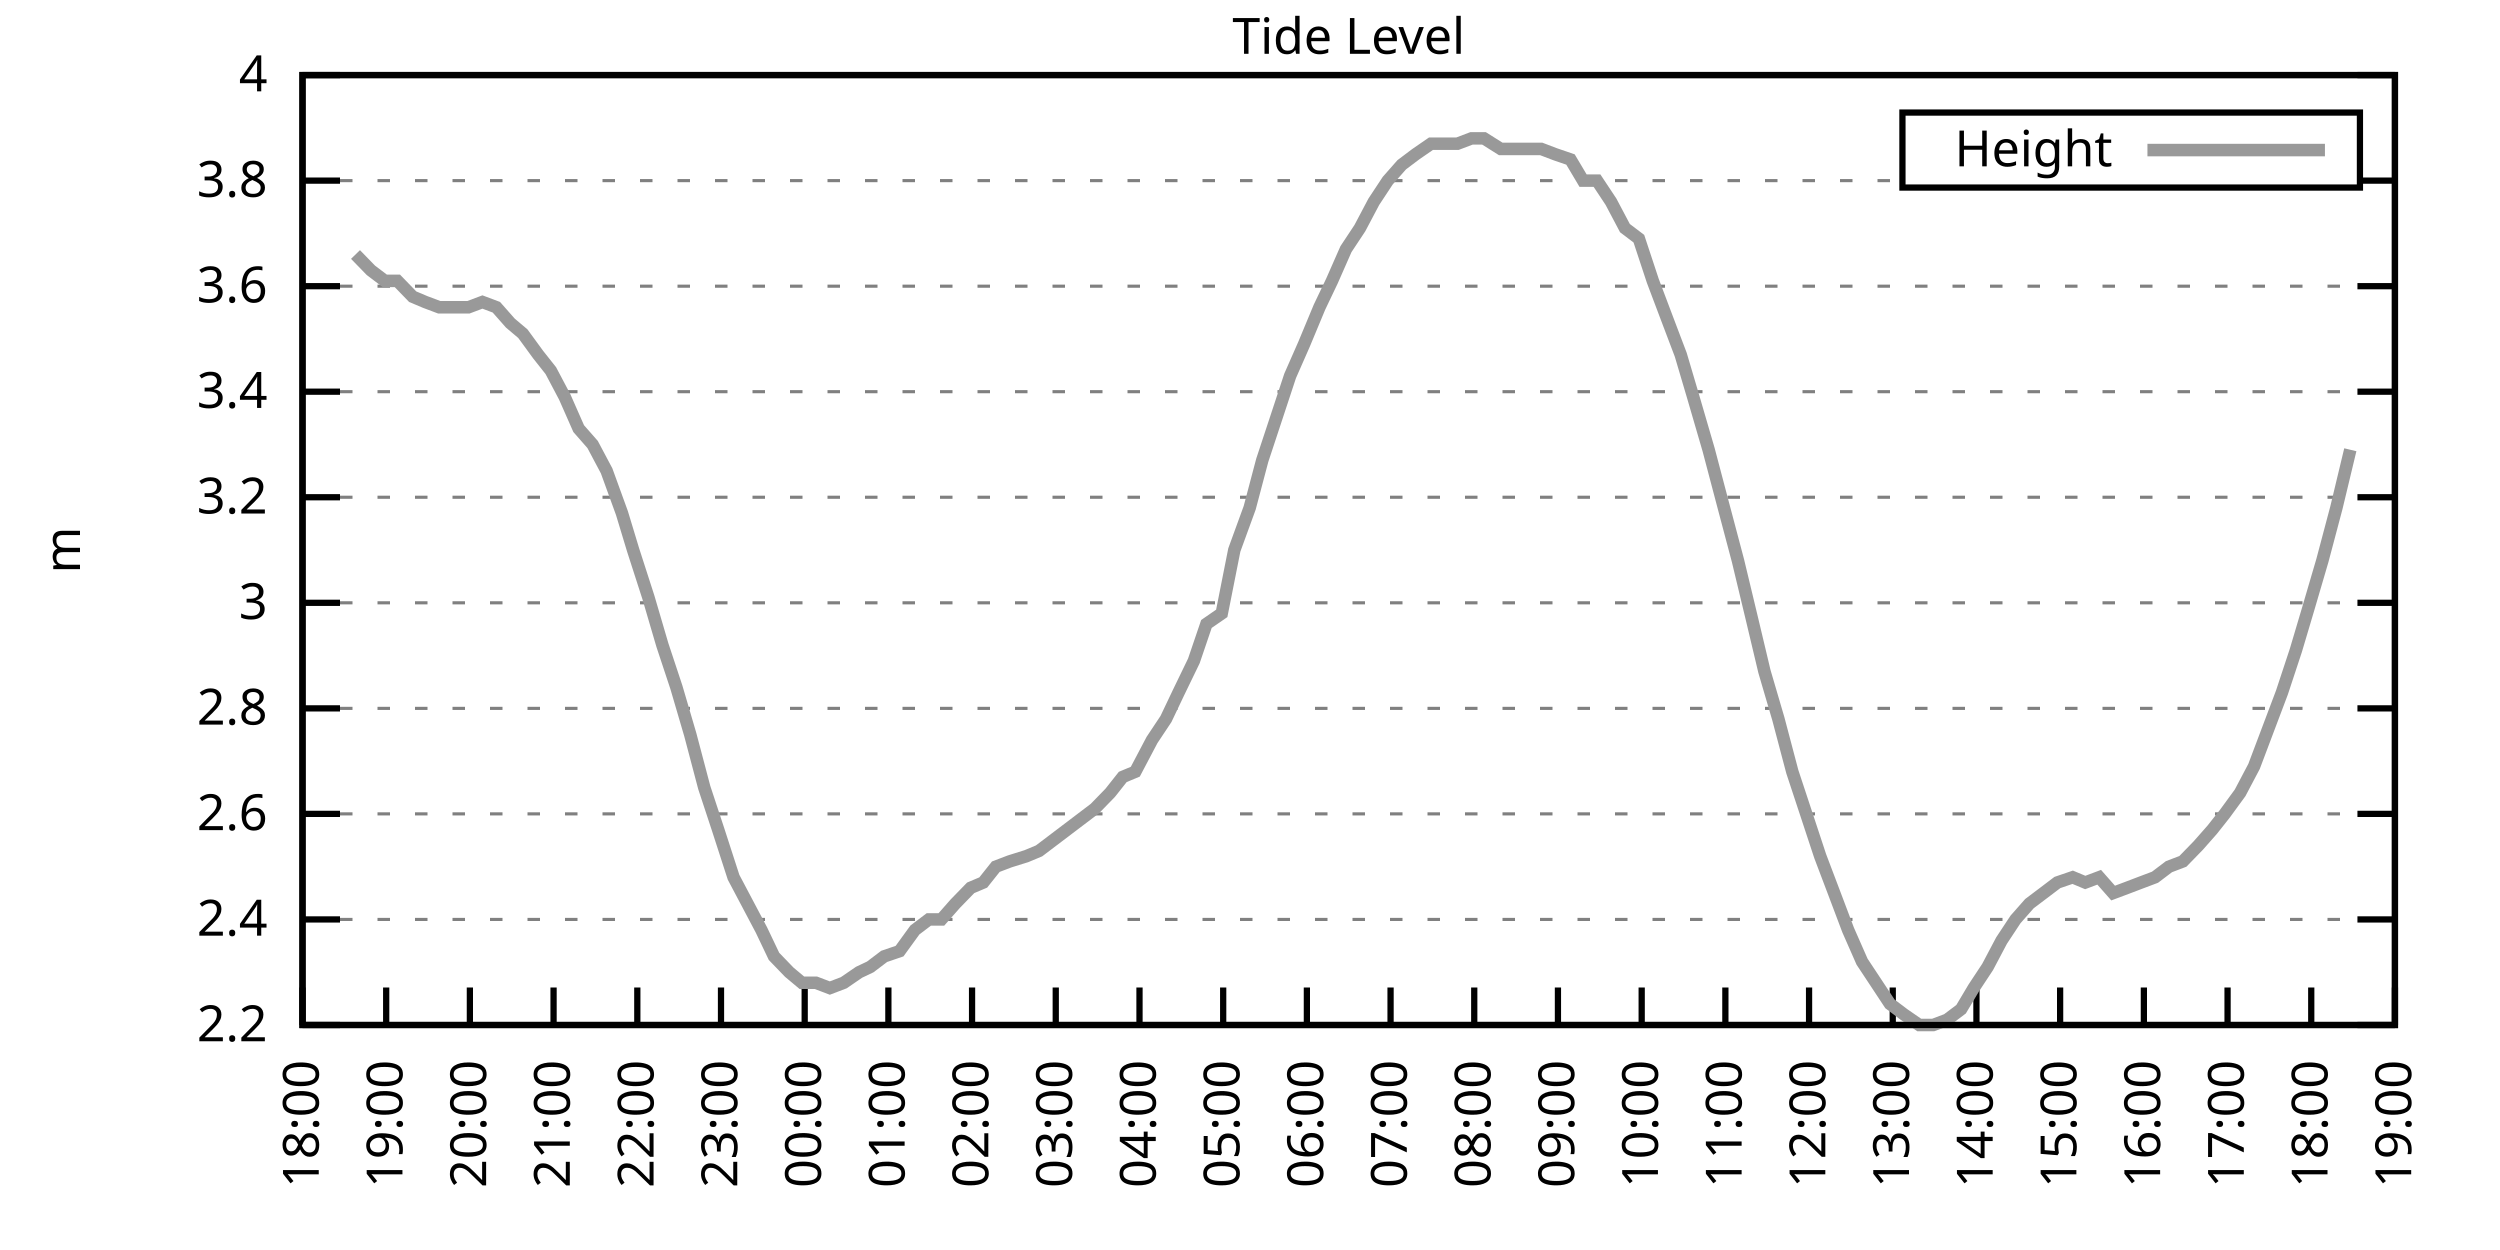
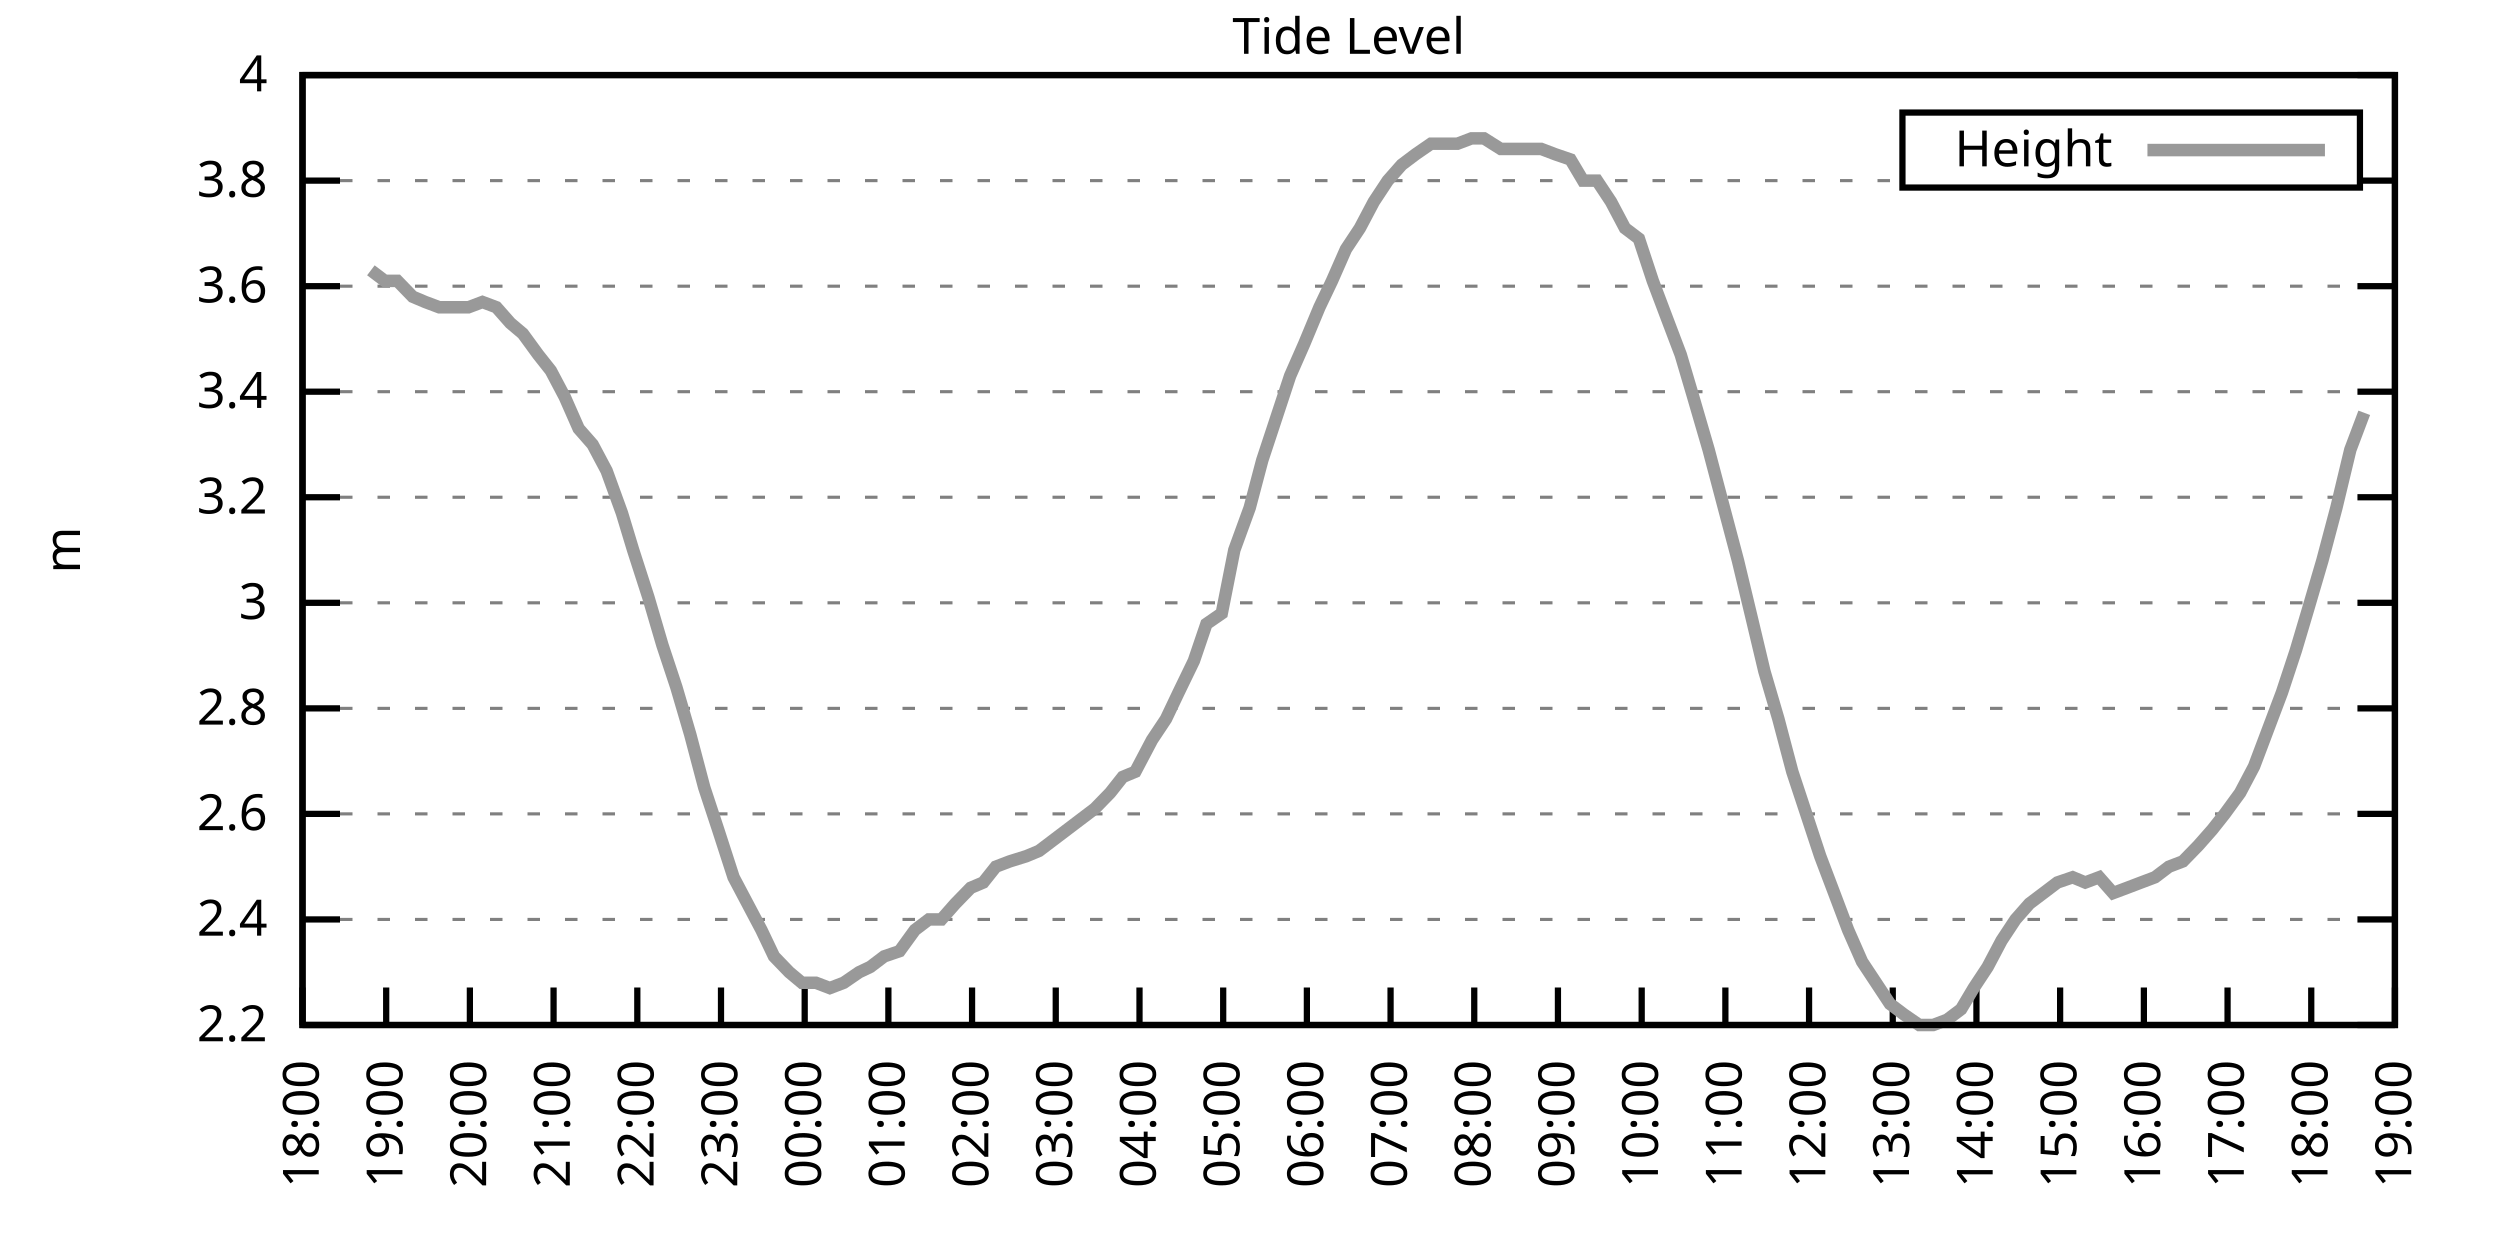
<svg xmlns="http://www.w3.org/2000/svg" xmlns:xlink="http://www.w3.org/1999/xlink" width="400" height="200" viewBox="0 0 400 200">
  <g id="gnuplot_canvas">
    <rect x="0" y="0" width="400" height="200" fill="none" />
    <defs>
      <circle id="gpDot" r="0.5" stroke-width="0.5" stroke="currentColor" />
      <path id="gpPt0" stroke-width="0.333" stroke="currentColor" d="M-1,0 h2 M0,-1 v2" />
      <path id="gpPt1" stroke-width="0.333" stroke="currentColor" d="M-1,-1 L1,1 M1,-1 L-1,1" />
      <path id="gpPt2" stroke-width="0.333" stroke="currentColor" d="M-1,0 L1,0 M0,-1 L0,1 M-1,-1 L1,1 M-1,1 L1,-1" />
      <rect id="gpPt3" stroke-width="0.333" stroke="currentColor" x="-1" y="-1" width="2" height="2" />
      <rect id="gpPt4" stroke-width="0.333" stroke="currentColor" fill="currentColor" x="-1" y="-1" width="2" height="2" />
      <circle id="gpPt5" stroke-width="0.333" stroke="currentColor" cx="0" cy="0" r="1" />
      <use xlink:href="#gpPt5" id="gpPt6" fill="currentColor" stroke="none" />
      <path id="gpPt7" stroke-width="0.333" stroke="currentColor" d="M0,-1.33 L-1.33,0.67 L1.33,0.67 z" />
      <use xlink:href="#gpPt7" id="gpPt8" fill="currentColor" stroke="none" />
      <use xlink:href="#gpPt7" id="gpPt9" stroke="currentColor" transform="rotate(180)" />
      <use xlink:href="#gpPt9" id="gpPt10" fill="currentColor" stroke="none" />
      <use xlink:href="#gpPt3" id="gpPt11" stroke="currentColor" transform="rotate(45)" />
      <use xlink:href="#gpPt11" id="gpPt12" fill="currentColor" stroke="none" />
      <path id="gpPt13" stroke-width="0.333" stroke="currentColor" d="M0,1.330 L1.265,0.411 L0.782,-1.067 L-0.782,-1.076 L-1.265,0.411 z" />
      <use xlink:href="#gpPt13" id="gpPt14" fill="currentColor" stroke="none" />
      <filter id="textbox" filterUnits="objectBoundingBox" x="0" y="0" height="1" width="1">
        <feFlood flood-color="white" flood-opacity="1" result="bgnd" />
        <feComposite in="SourceGraphic" in2="bgnd" operator="atop" />
      </filter>
      <filter id="greybox" filterUnits="objectBoundingBox" x="0" y="0" height="1" width="1">
        <feFlood flood-color="lightgrey" flood-opacity="1" result="grey" />
        <feComposite in="SourceGraphic" in2="grey" operator="atop" />
      </filter>
    </defs>
    <g fill="none" color="white" stroke="currentColor" stroke-width="1.00" stroke-linecap="butt" stroke-linejoin="miter">
</g>
    <g fill="none" color="black" stroke="currentColor" stroke-width="1.00" stroke-linecap="butt" stroke-linejoin="miter">
      <g stroke="none" shape-rendering="crispEdges">
        <polygon fill="rgb(255, 255, 255)" points="48.40,164.00 383.18,164.00 383.18,12.02 48.40,12.02 " />
      </g>
    </g>
    <g fill="none" color="black" stroke="currentColor" stroke-width="1.00" stroke-linecap="butt" stroke-linejoin="miter">
</g>
    <g fill="none" color="black" stroke="black" stroke-width="0.50" stroke-linecap="butt" stroke-linejoin="miter">
</g>
    <g fill="none" color="gray" stroke="currentColor" stroke-width="0.50" stroke-linecap="butt" stroke-linejoin="miter">
      <path stroke="gray" stroke-dasharray="2,4" class="gridline" d="M48.40,164.00 L383.19,164.00  " />
    </g>
    <g fill="none" color="gray" stroke="gray" stroke-width="1.00" stroke-linecap="butt" stroke-linejoin="miter">
</g>
    <g fill="none" color="black" stroke="currentColor" stroke-width="1.00" stroke-linecap="butt" stroke-linejoin="miter">
      <path stroke="black" d="M48.40,164.00 L54.40,164.00 M383.19,164.00 L377.19,164.00  " />
      <g transform="translate(42.80,166.60)" stroke="none" fill="black" font-family="Sans" font-size="8.00" text-anchor="end">
        <text>
          <tspan font-family="Sans"> 2.2</tspan>
        </text>
      </g>
    </g>
    <g fill="none" color="black" stroke="currentColor" stroke-width="1.00" stroke-linecap="butt" stroke-linejoin="miter">
</g>
    <g fill="none" color="black" stroke="black" stroke-width="0.50" stroke-linecap="butt" stroke-linejoin="miter">
</g>
    <g fill="none" color="gray" stroke="currentColor" stroke-width="0.50" stroke-linecap="butt" stroke-linejoin="miter">
      <path stroke="gray" stroke-dasharray="2,4" class="gridline" d="M48.40,147.11 L383.19,147.11  " />
    </g>
    <g fill="none" color="gray" stroke="gray" stroke-width="1.00" stroke-linecap="butt" stroke-linejoin="miter">
</g>
    <g fill="none" color="black" stroke="currentColor" stroke-width="1.00" stroke-linecap="butt" stroke-linejoin="miter">
      <path stroke="black" d="M48.40,147.11 L54.40,147.11 M383.19,147.11 L377.19,147.11  " />
      <g transform="translate(42.80,149.71)" stroke="none" fill="black" font-family="Sans" font-size="8.00" text-anchor="end">
        <text>
          <tspan font-family="Sans"> 2.4</tspan>
        </text>
      </g>
    </g>
    <g fill="none" color="black" stroke="currentColor" stroke-width="1.00" stroke-linecap="butt" stroke-linejoin="miter">
</g>
    <g fill="none" color="black" stroke="black" stroke-width="0.50" stroke-linecap="butt" stroke-linejoin="miter">
</g>
    <g fill="none" color="gray" stroke="currentColor" stroke-width="0.50" stroke-linecap="butt" stroke-linejoin="miter">
      <path stroke="gray" stroke-dasharray="2,4" class="gridline" d="M48.40,130.22 L383.19,130.22  " />
    </g>
    <g fill="none" color="gray" stroke="gray" stroke-width="1.00" stroke-linecap="butt" stroke-linejoin="miter">
</g>
    <g fill="none" color="black" stroke="currentColor" stroke-width="1.00" stroke-linecap="butt" stroke-linejoin="miter">
      <path stroke="black" d="M48.40,130.22 L54.40,130.22 M383.19,130.22 L377.19,130.22  " />
      <g transform="translate(42.80,132.82)" stroke="none" fill="black" font-family="Sans" font-size="8.00" text-anchor="end">
        <text>
          <tspan font-family="Sans"> 2.6</tspan>
        </text>
      </g>
    </g>
    <g fill="none" color="black" stroke="currentColor" stroke-width="1.00" stroke-linecap="butt" stroke-linejoin="miter">
</g>
    <g fill="none" color="black" stroke="black" stroke-width="0.50" stroke-linecap="butt" stroke-linejoin="miter">
</g>
    <g fill="none" color="gray" stroke="currentColor" stroke-width="0.50" stroke-linecap="butt" stroke-linejoin="miter">
      <path stroke="gray" stroke-dasharray="2,4" class="gridline" d="M48.40,113.34 L383.19,113.34  " />
    </g>
    <g fill="none" color="gray" stroke="gray" stroke-width="1.00" stroke-linecap="butt" stroke-linejoin="miter">
</g>
    <g fill="none" color="black" stroke="currentColor" stroke-width="1.00" stroke-linecap="butt" stroke-linejoin="miter">
      <path stroke="black" d="M48.40,113.34 L54.40,113.34 M383.19,113.34 L377.19,113.34  " />
      <g transform="translate(42.80,115.94)" stroke="none" fill="black" font-family="Sans" font-size="8.00" text-anchor="end">
        <text>
          <tspan font-family="Sans"> 2.8</tspan>
        </text>
      </g>
    </g>
    <g fill="none" color="black" stroke="currentColor" stroke-width="1.00" stroke-linecap="butt" stroke-linejoin="miter">
</g>
    <g fill="none" color="black" stroke="black" stroke-width="0.50" stroke-linecap="butt" stroke-linejoin="miter">
</g>
    <g fill="none" color="gray" stroke="currentColor" stroke-width="0.50" stroke-linecap="butt" stroke-linejoin="miter">
      <path stroke="gray" stroke-dasharray="2,4" class="gridline" d="M48.40,96.45 L383.19,96.45  " />
    </g>
    <g fill="none" color="gray" stroke="gray" stroke-width="1.00" stroke-linecap="butt" stroke-linejoin="miter">
</g>
    <g fill="none" color="black" stroke="currentColor" stroke-width="1.00" stroke-linecap="butt" stroke-linejoin="miter">
      <path stroke="black" d="M48.40,96.45 L54.40,96.45 M383.19,96.45 L377.19,96.45  " />
      <g transform="translate(42.80,99.05)" stroke="none" fill="black" font-family="Sans" font-size="8.00" text-anchor="end">
        <text>
          <tspan font-family="Sans"> 3</tspan>
        </text>
      </g>
    </g>
    <g fill="none" color="black" stroke="currentColor" stroke-width="1.00" stroke-linecap="butt" stroke-linejoin="miter">
</g>
    <g fill="none" color="black" stroke="black" stroke-width="0.50" stroke-linecap="butt" stroke-linejoin="miter">
</g>
    <g fill="none" color="gray" stroke="currentColor" stroke-width="0.50" stroke-linecap="butt" stroke-linejoin="miter">
      <path stroke="gray" stroke-dasharray="2,4" class="gridline" d="M48.40,79.56 L383.19,79.56  " />
    </g>
    <g fill="none" color="gray" stroke="gray" stroke-width="1.00" stroke-linecap="butt" stroke-linejoin="miter">
</g>
    <g fill="none" color="black" stroke="currentColor" stroke-width="1.00" stroke-linecap="butt" stroke-linejoin="miter">
      <path stroke="black" d="M48.40,79.56 L54.40,79.56 M383.19,79.56 L377.19,79.56  " />
      <g transform="translate(42.80,82.16)" stroke="none" fill="black" font-family="Sans" font-size="8.00" text-anchor="end">
        <text>
          <tspan font-family="Sans"> 3.2</tspan>
        </text>
      </g>
    </g>
    <g fill="none" color="black" stroke="currentColor" stroke-width="1.00" stroke-linecap="butt" stroke-linejoin="miter">
</g>
    <g fill="none" color="black" stroke="black" stroke-width="0.50" stroke-linecap="butt" stroke-linejoin="miter">
</g>
    <g fill="none" color="gray" stroke="currentColor" stroke-width="0.50" stroke-linecap="butt" stroke-linejoin="miter">
      <path stroke="gray" stroke-dasharray="2,4" class="gridline" d="M48.40,62.67 L383.19,62.67  " />
    </g>
    <g fill="none" color="gray" stroke="gray" stroke-width="1.00" stroke-linecap="butt" stroke-linejoin="miter">
</g>
    <g fill="none" color="black" stroke="currentColor" stroke-width="1.00" stroke-linecap="butt" stroke-linejoin="miter">
      <path stroke="black" d="M48.40,62.67 L54.40,62.67 M383.19,62.67 L377.19,62.67  " />
      <g transform="translate(42.80,65.27)" stroke="none" fill="black" font-family="Sans" font-size="8.00" text-anchor="end">
        <text>
          <tspan font-family="Sans"> 3.4</tspan>
        </text>
      </g>
    </g>
    <g fill="none" color="black" stroke="currentColor" stroke-width="1.00" stroke-linecap="butt" stroke-linejoin="miter">
</g>
    <g fill="none" color="black" stroke="black" stroke-width="0.50" stroke-linecap="butt" stroke-linejoin="miter">
</g>
    <g fill="none" color="gray" stroke="currentColor" stroke-width="0.50" stroke-linecap="butt" stroke-linejoin="miter">
      <path stroke="gray" stroke-dasharray="2,4" class="gridline" d="M48.40,45.79 L383.19,45.79  " />
    </g>
    <g fill="none" color="gray" stroke="gray" stroke-width="1.00" stroke-linecap="butt" stroke-linejoin="miter">
</g>
    <g fill="none" color="black" stroke="currentColor" stroke-width="1.00" stroke-linecap="butt" stroke-linejoin="miter">
      <path stroke="black" d="M48.40,45.79 L54.40,45.79 M383.19,45.79 L377.19,45.79  " />
      <g transform="translate(42.80,48.39)" stroke="none" fill="black" font-family="Sans" font-size="8.00" text-anchor="end">
        <text>
          <tspan font-family="Sans"> 3.6</tspan>
        </text>
      </g>
    </g>
    <g fill="none" color="black" stroke="currentColor" stroke-width="1.00" stroke-linecap="butt" stroke-linejoin="miter">
</g>
    <g fill="none" color="black" stroke="black" stroke-width="0.50" stroke-linecap="butt" stroke-linejoin="miter">
</g>
    <g fill="none" color="gray" stroke="currentColor" stroke-width="0.50" stroke-linecap="butt" stroke-linejoin="miter">
      <path stroke="gray" stroke-dasharray="2,4" class="gridline" d="M48.40,28.90 L304.39,28.90 M377.59,28.90 L383.19,28.90  " />
    </g>
    <g fill="none" color="gray" stroke="gray" stroke-width="1.00" stroke-linecap="butt" stroke-linejoin="miter">
</g>
    <g fill="none" color="black" stroke="currentColor" stroke-width="1.00" stroke-linecap="butt" stroke-linejoin="miter">
      <path stroke="black" d="M48.40,28.90 L54.40,28.90 M383.19,28.90 L377.19,28.90  " />
      <g transform="translate(42.80,31.50)" stroke="none" fill="black" font-family="Sans" font-size="8.00" text-anchor="end">
        <text>
          <tspan font-family="Sans"> 3.8</tspan>
        </text>
      </g>
    </g>
    <g fill="none" color="black" stroke="currentColor" stroke-width="1.00" stroke-linecap="butt" stroke-linejoin="miter">
</g>
    <g fill="none" color="black" stroke="black" stroke-width="0.50" stroke-linecap="butt" stroke-linejoin="miter">
</g>
    <g fill="none" color="gray" stroke="currentColor" stroke-width="0.50" stroke-linecap="butt" stroke-linejoin="miter">
      <path stroke="gray" stroke-dasharray="2,4" class="gridline" d="M48.40,12.01 L383.19,12.01  " />
    </g>
    <g fill="none" color="gray" stroke="gray" stroke-width="1.00" stroke-linecap="butt" stroke-linejoin="miter">
</g>
    <g fill="none" color="black" stroke="currentColor" stroke-width="1.00" stroke-linecap="butt" stroke-linejoin="miter">
      <path stroke="black" d="M48.40,12.01 L54.40,12.01 M383.19,12.01 L377.19,12.01  " />
      <g transform="translate(42.80,14.61)" stroke="none" fill="black" font-family="Sans" font-size="8.00" text-anchor="end">
        <text>
          <tspan font-family="Sans"> 4</tspan>
        </text>
      </g>
    </g>
    <g fill="none" color="black" stroke="currentColor" stroke-width="1.00" stroke-linecap="butt" stroke-linejoin="miter">
      <path stroke="black" d="M48.40,164.00 L48.40,158.00  " />
      <g transform="translate(51.00,169.60) rotate(270.00)" stroke="none" fill="black" font-family="Sans" font-size="8.00" text-anchor="end">
        <text>
          <tspan font-family="Sans">18:00</tspan>
        </text>
      </g>
    </g>
    <g fill="none" color="black" stroke="currentColor" stroke-width="1.00" stroke-linecap="butt" stroke-linejoin="miter">
      <path stroke="black" d="M61.79,164.00 L61.79,158.00  " />
      <g transform="translate(64.39,169.60) rotate(270.00)" stroke="none" fill="black" font-family="Sans" font-size="8.00" text-anchor="end">
        <text>
          <tspan font-family="Sans">19:00</tspan>
        </text>
      </g>
    </g>
    <g fill="none" color="black" stroke="currentColor" stroke-width="1.00" stroke-linecap="butt" stroke-linejoin="miter">
      <path stroke="black" d="M75.18,164.00 L75.18,158.00  " />
      <g transform="translate(77.78,169.60) rotate(270.00)" stroke="none" fill="black" font-family="Sans" font-size="8.00" text-anchor="end">
        <text>
          <tspan font-family="Sans">20:00</tspan>
        </text>
      </g>
    </g>
    <g fill="none" color="black" stroke="currentColor" stroke-width="1.00" stroke-linecap="butt" stroke-linejoin="miter">
      <path stroke="black" d="M88.57,164.00 L88.57,158.00  " />
      <g transform="translate(91.17,169.60) rotate(270.00)" stroke="none" fill="black" font-family="Sans" font-size="8.00" text-anchor="end">
        <text>
          <tspan font-family="Sans">21:00</tspan>
        </text>
      </g>
    </g>
    <g fill="none" color="black" stroke="currentColor" stroke-width="1.00" stroke-linecap="butt" stroke-linejoin="miter">
      <path stroke="black" d="M101.97,164.00 L101.97,158.00  " />
      <g transform="translate(104.57,169.60) rotate(270.00)" stroke="none" fill="black" font-family="Sans" font-size="8.00" text-anchor="end">
        <text>
          <tspan font-family="Sans">22:00</tspan>
        </text>
      </g>
    </g>
    <g fill="none" color="black" stroke="currentColor" stroke-width="1.00" stroke-linecap="butt" stroke-linejoin="miter">
      <path stroke="black" d="M115.36,164.00 L115.36,158.00  " />
      <g transform="translate(117.96,169.60) rotate(270.00)" stroke="none" fill="black" font-family="Sans" font-size="8.00" text-anchor="end">
        <text>
          <tspan font-family="Sans">23:00</tspan>
        </text>
      </g>
    </g>
    <g fill="none" color="black" stroke="currentColor" stroke-width="1.00" stroke-linecap="butt" stroke-linejoin="miter">
      <path stroke="black" d="M128.75,164.00 L128.75,158.00  " />
      <g transform="translate(131.35,169.60) rotate(270.00)" stroke="none" fill="black" font-family="Sans" font-size="8.00" text-anchor="end">
        <text>
          <tspan font-family="Sans">00:00</tspan>
        </text>
      </g>
    </g>
    <g fill="none" color="black" stroke="currentColor" stroke-width="1.00" stroke-linecap="butt" stroke-linejoin="miter">
      <path stroke="black" d="M142.14,164.00 L142.14,158.00  " />
      <g transform="translate(144.74,169.60) rotate(270.00)" stroke="none" fill="black" font-family="Sans" font-size="8.00" text-anchor="end">
        <text>
          <tspan font-family="Sans">01:00</tspan>
        </text>
      </g>
    </g>
    <g fill="none" color="black" stroke="currentColor" stroke-width="1.00" stroke-linecap="butt" stroke-linejoin="miter">
      <path stroke="black" d="M155.53,164.00 L155.53,158.00  " />
      <g transform="translate(158.13,169.60) rotate(270.00)" stroke="none" fill="black" font-family="Sans" font-size="8.00" text-anchor="end">
        <text>
          <tspan font-family="Sans">02:00</tspan>
        </text>
      </g>
    </g>
    <g fill="none" color="black" stroke="currentColor" stroke-width="1.00" stroke-linecap="butt" stroke-linejoin="miter">
      <path stroke="black" d="M168.92,164.00 L168.92,158.00  " />
      <g transform="translate(171.52,169.60) rotate(270.00)" stroke="none" fill="black" font-family="Sans" font-size="8.00" text-anchor="end">
        <text>
          <tspan font-family="Sans">03:00</tspan>
        </text>
      </g>
    </g>
    <g fill="none" color="black" stroke="currentColor" stroke-width="1.00" stroke-linecap="butt" stroke-linejoin="miter">
      <path stroke="black" d="M182.32,164.00 L182.32,158.00  " />
      <g transform="translate(184.92,169.60) rotate(270.00)" stroke="none" fill="black" font-family="Sans" font-size="8.00" text-anchor="end">
        <text>
          <tspan font-family="Sans">04:00</tspan>
        </text>
      </g>
    </g>
    <g fill="none" color="black" stroke="currentColor" stroke-width="1.00" stroke-linecap="butt" stroke-linejoin="miter">
      <path stroke="black" d="M195.71,164.00 L195.71,158.00  " />
      <g transform="translate(198.31,169.60) rotate(270.00)" stroke="none" fill="black" font-family="Sans" font-size="8.00" text-anchor="end">
        <text>
          <tspan font-family="Sans">05:00</tspan>
        </text>
      </g>
    </g>
    <g fill="none" color="black" stroke="currentColor" stroke-width="1.00" stroke-linecap="butt" stroke-linejoin="miter">
      <path stroke="black" d="M209.10,164.00 L209.10,158.00  " />
      <g transform="translate(211.70,169.60) rotate(270.00)" stroke="none" fill="black" font-family="Sans" font-size="8.00" text-anchor="end">
        <text>
          <tspan font-family="Sans">06:00</tspan>
        </text>
      </g>
    </g>
    <g fill="none" color="black" stroke="currentColor" stroke-width="1.00" stroke-linecap="butt" stroke-linejoin="miter">
      <path stroke="black" d="M222.49,164.00 L222.49,158.00  " />
      <g transform="translate(225.09,169.60) rotate(270.00)" stroke="none" fill="black" font-family="Sans" font-size="8.00" text-anchor="end">
        <text>
          <tspan font-family="Sans">07:00</tspan>
        </text>
      </g>
    </g>
    <g fill="none" color="black" stroke="currentColor" stroke-width="1.00" stroke-linecap="butt" stroke-linejoin="miter">
      <path stroke="black" d="M235.88,164.00 L235.88,158.00  " />
      <g transform="translate(238.48,169.60) rotate(270.00)" stroke="none" fill="black" font-family="Sans" font-size="8.00" text-anchor="end">
        <text>
          <tspan font-family="Sans">08:00</tspan>
        </text>
      </g>
    </g>
    <g fill="none" color="black" stroke="currentColor" stroke-width="1.00" stroke-linecap="butt" stroke-linejoin="miter">
      <path stroke="black" d="M249.27,164.00 L249.27,158.00  " />
      <g transform="translate(251.87,169.60) rotate(270.00)" stroke="none" fill="black" font-family="Sans" font-size="8.00" text-anchor="end">
        <text>
          <tspan font-family="Sans">09:00</tspan>
        </text>
      </g>
    </g>
    <g fill="none" color="black" stroke="currentColor" stroke-width="1.00" stroke-linecap="butt" stroke-linejoin="miter">
      <path stroke="black" d="M262.67,164.00 L262.67,158.00  " />
      <g transform="translate(265.27,169.60) rotate(270.00)" stroke="none" fill="black" font-family="Sans" font-size="8.00" text-anchor="end">
        <text>
          <tspan font-family="Sans">10:00</tspan>
        </text>
      </g>
    </g>
    <g fill="none" color="black" stroke="currentColor" stroke-width="1.00" stroke-linecap="butt" stroke-linejoin="miter">
      <path stroke="black" d="M276.06,164.00 L276.06,158.00  " />
      <g transform="translate(278.66,169.60) rotate(270.00)" stroke="none" fill="black" font-family="Sans" font-size="8.00" text-anchor="end">
        <text>
          <tspan font-family="Sans">11:00</tspan>
        </text>
      </g>
    </g>
    <g fill="none" color="black" stroke="currentColor" stroke-width="1.00" stroke-linecap="butt" stroke-linejoin="miter">
      <path stroke="black" d="M289.45,164.00 L289.45,158.00  " />
      <g transform="translate(292.05,169.60) rotate(270.00)" stroke="none" fill="black" font-family="Sans" font-size="8.00" text-anchor="end">
        <text>
          <tspan font-family="Sans">12:00</tspan>
        </text>
      </g>
    </g>
    <g fill="none" color="black" stroke="currentColor" stroke-width="1.00" stroke-linecap="butt" stroke-linejoin="miter">
      <path stroke="black" d="M302.84,164.00 L302.84,158.00  " />
      <g transform="translate(305.44,169.60) rotate(270.00)" stroke="none" fill="black" font-family="Sans" font-size="8.00" text-anchor="end">
        <text>
          <tspan font-family="Sans">13:00</tspan>
        </text>
      </g>
    </g>
    <g fill="none" color="black" stroke="currentColor" stroke-width="1.00" stroke-linecap="butt" stroke-linejoin="miter">
      <path stroke="black" d="M316.23,164.00 L316.23,158.00  " />
      <g transform="translate(318.83,169.60) rotate(270.00)" stroke="none" fill="black" font-family="Sans" font-size="8.00" text-anchor="end">
        <text>
          <tspan font-family="Sans">14:00</tspan>
        </text>
      </g>
    </g>
    <g fill="none" color="black" stroke="currentColor" stroke-width="1.00" stroke-linecap="butt" stroke-linejoin="miter">
      <path stroke="black" d="M329.62,164.00 L329.62,158.00  " />
      <g transform="translate(332.22,169.60) rotate(270.00)" stroke="none" fill="black" font-family="Sans" font-size="8.00" text-anchor="end">
        <text>
          <tspan font-family="Sans">15:00</tspan>
        </text>
      </g>
    </g>
    <g fill="none" color="black" stroke="currentColor" stroke-width="1.00" stroke-linecap="butt" stroke-linejoin="miter">
      <path stroke="black" d="M343.02,164.00 L343.02,158.00  " />
      <g transform="translate(345.62,169.60) rotate(270.00)" stroke="none" fill="black" font-family="Sans" font-size="8.00" text-anchor="end">
        <text>
          <tspan font-family="Sans">16:00</tspan>
        </text>
      </g>
    </g>
    <g fill="none" color="black" stroke="currentColor" stroke-width="1.00" stroke-linecap="butt" stroke-linejoin="miter">
      <path stroke="black" d="M356.41,164.00 L356.41,158.00  " />
      <g transform="translate(359.01,169.60) rotate(270.00)" stroke="none" fill="black" font-family="Sans" font-size="8.00" text-anchor="end">
        <text>
          <tspan font-family="Sans">17:00</tspan>
        </text>
      </g>
    </g>
    <g fill="none" color="black" stroke="currentColor" stroke-width="1.00" stroke-linecap="butt" stroke-linejoin="miter">
      <path stroke="black" d="M369.80,164.00 L369.80,158.00  " />
      <g transform="translate(372.40,169.60) rotate(270.00)" stroke="none" fill="black" font-family="Sans" font-size="8.00" text-anchor="end">
        <text>
          <tspan font-family="Sans">18:00</tspan>
        </text>
      </g>
    </g>
    <g fill="none" color="black" stroke="currentColor" stroke-width="1.00" stroke-linecap="butt" stroke-linejoin="miter">
      <path stroke="black" d="M383.19,164.00 L383.19,158.00  " />
      <g transform="translate(385.79,169.60) rotate(270.00)" stroke="none" fill="black" font-family="Sans" font-size="8.00" text-anchor="end">
        <text>
          <tspan font-family="Sans">19:00</tspan>
        </text>
      </g>
    </g>
    <g fill="none" color="black" stroke="currentColor" stroke-width="1.00" stroke-linecap="butt" stroke-linejoin="miter">
</g>
    <g fill="none" color="black" stroke="currentColor" stroke-width="1.00" stroke-linecap="butt" stroke-linejoin="miter">
      <path stroke="black" d="M48.40,12.01 L48.40,164.00 L383.19,164.00 L383.19,12.01 L48.40,12.01 Z  " />
    </g>
    <g fill="none" color="black" stroke="currentColor" stroke-width="1.00" stroke-linecap="butt" stroke-linejoin="miter">
</g>
    <g fill="none" color="black" stroke="currentColor" stroke-width="1.00" stroke-linecap="butt" stroke-linejoin="miter">
      <path stroke="black" d="M304.39,30.01 L304.39,18.01 L377.59,18.01 L377.59,30.01 L304.39,30.01 Z  " />
    </g>
    <g id="Tide_level_plot_1">
      <g fill="none" color="white" stroke="black" stroke-width="2.00" stroke-linecap="butt" stroke-linejoin="miter">
</g>
      <g fill="none" color="black" stroke="currentColor" stroke-width="2.00" stroke-linecap="butt" stroke-linejoin="miter">
        <g transform="translate(337.99,26.61)" stroke="none" fill="black" font-family="Sans" font-size="8.00" text-anchor="end">
          <text>
            <tspan font-family="Sans">Height</tspan>
          </text>
        </g>
      </g>
      <g fill="none" color="black" stroke="currentColor" stroke-width="2.00" stroke-linecap="butt" stroke-linejoin="miter">
-         <path stroke="rgb(153, 153, 153)" d="M343.59,24.01 L371.99,24.01 M56.88,40.72 L59.34,43.25 L61.57,44.94 L63.58,44.94 L66.03,47.47 L68.04,48.32   L70.27,49.16 L72.50,49.16 L74.96,49.16 L77.19,48.32 L79.42,49.16 L81.66,51.70 L83.66,53.39 L86.12,56.76   L88.13,59.30 L90.36,63.52 L92.59,68.58 L94.82,71.12 L97.06,75.34 L99.51,82.09 L101.30,88.00 L103.75,95.60   L105.98,103.20 L108.22,109.96 L110.45,117.56 L112.68,126.00 L114.91,132.76 L117.37,140.36 L119.60,144.58 L121.83,148.80   L123.84,153.02 L126.29,155.56 L128.30,157.24 L130.54,157.24 L132.77,158.09 L135.00,157.24 L137.45,155.56 L139.24,154.71   L141.47,153.02 L143.93,152.18 L146.38,148.80 L148.61,147.11 L150.62,147.11 L152.85,144.58 L155.31,142.05 L157.32,141.20   L159.33,138.67 L161.56,137.82 L164.24,136.98 L166.25,136.14 L168.48,134.45 L170.71,132.76 L172.94,131.07 L175.17,129.38   L177.63,126.85 L179.64,124.31 L181.65,123.47 L184.32,118.40 L186.56,115.03 L188.57,110.80 L191.02,105.74 L193.03,99.83   L195.48,98.14 L197.49,88.00 L199.95,81.25 L201.96,73.65 L204.19,66.90 L206.42,60.14 L208.65,55.07 L211.11,49.16   L213.12,44.94 L215.35,39.87 L217.58,36.50 L219.81,32.28 L222.04,28.90 L224.28,26.36 L226.51,24.68 L228.96,22.99   L231.20,22.99 L233.20,22.99 L235.44,22.14 L237.44,22.14 L240.12,23.83 L242.13,23.83 L244.36,23.83 L246.60,23.83   L248.83,24.68 L251.28,25.52 L253.29,28.90 L255.52,28.90 L257.76,32.28 L259.99,36.50 L262.22,38.19 L264.45,44.94   L266.68,50.85 L268.92,56.76 L270.92,63.52 L273.38,71.96 L275.61,80.41 L278.07,89.69 L280.30,98.98 L282.31,107.43   L284.54,115.03 L286.77,123.47 L289.00,130.22 L291.23,136.98 L293.47,142.89 L295.70,148.80 L297.93,153.87 L300.16,157.24   L302.39,160.62 L304.63,162.31 L307.08,164.00 L309.31,164.00 L311.54,163.16 L313.78,161.47 L315.79,158.09 L318.02,154.71   L320.25,150.49 L322.48,147.11 L324.71,144.58 L326.95,142.89 L329.18,141.20 L331.63,140.36 L333.64,141.20 L335.87,140.36   L338.10,142.89 L340.34,142.05 L342.57,141.20 L344.80,140.36 L347.03,138.67 L349.26,137.82 L351.72,135.29 L353.95,132.76   L355.96,130.22 L358.42,126.85 L360.65,122.62 L362.88,116.71 L365.11,110.80 L367.34,104.05 L369.35,97.29 L371.58,89.69   L373.82,81.25 L376.05,71.96  " />
+         <path stroke="rgb(153, 153, 153)" d="M343.59,24.01 L371.99,24.01 M59.34,43.25 L61.57,44.94 L63.58,44.94 L66.03,47.47 L68.04,48.32 L70.27,49.16   L72.50,49.16 L74.96,49.16 L77.19,48.32 L79.42,49.16 L81.66,51.70 L83.66,53.39 L86.12,56.76 L88.13,59.30   L90.36,63.52 L92.59,68.58 L94.82,71.12 L97.06,75.34 L99.51,82.09 L101.30,88.00 L103.75,95.60 L105.98,103.20   L108.22,109.96 L110.45,117.56 L112.68,126.00 L114.91,132.76 L117.37,140.36 L119.60,144.58 L121.83,148.80 L123.84,153.02   L126.29,155.56 L128.30,157.24 L130.54,157.24 L132.77,158.09 L135.00,157.24 L137.45,155.56 L139.24,154.71 L141.47,153.02   L143.93,152.18 L146.38,148.80 L148.61,147.11 L150.62,147.11 L152.85,144.58 L155.31,142.05 L157.32,141.20 L159.33,138.67   L161.56,137.82 L164.24,136.98 L166.25,136.14 L168.48,134.45 L170.71,132.76 L172.94,131.07 L175.17,129.38 L177.63,126.85   L179.64,124.31 L181.65,123.47 L184.32,118.40 L186.56,115.03 L188.57,110.80 L191.02,105.74 L193.03,99.83 L195.48,98.14   L197.49,88.00 L199.95,81.25 L201.96,73.65 L204.19,66.90 L206.42,60.14 L208.65,55.07 L211.11,49.16 L213.12,44.94   L215.35,39.87 L217.58,36.50 L219.81,32.28 L222.04,28.90 L224.28,26.36 L226.51,24.68 L228.96,22.99 L231.20,22.99   L233.20,22.99 L235.44,22.14 L237.44,22.14 L240.12,23.83 L242.13,23.83 L244.36,23.83 L246.60,23.83 L248.83,24.68   L251.28,25.52 L253.29,28.90 L255.52,28.90 L257.76,32.28 L259.99,36.50 L262.22,38.19 L264.45,44.94 L266.68,50.85   L268.92,56.76 L270.92,63.52 L273.38,71.96 L275.61,80.41 L278.07,89.69 L280.30,98.98 L282.31,107.43 L284.54,115.03   L286.77,123.47 L289.00,130.22 L291.23,136.98 L293.47,142.89 L295.70,148.80 L297.93,153.87 L300.16,157.24 L302.39,160.62   L304.63,162.31 L307.08,164.00 L309.31,164.00 L311.54,163.16 L313.78,161.47 L315.79,158.09 L318.02,154.71 L320.25,150.49   L322.48,147.11 L324.71,144.58 L326.95,142.89 L329.18,141.20 L331.63,140.36 L333.64,141.20 L335.87,140.36 L338.10,142.89   L340.34,142.05 L342.57,141.20 L344.80,140.36 L347.03,138.67 L349.26,137.82 L351.72,135.29 L353.95,132.76 L355.96,130.22   L358.42,126.85 L360.65,122.62 L362.88,116.71 L365.11,110.80 L367.34,104.05 L369.35,97.29 L371.58,89.69 L373.82,81.25   L376.05,71.96 L378.28,66.05  " />
      </g>
    </g>
    <g fill="none" color="black" stroke="currentColor" stroke-width="2.00" stroke-linecap="butt" stroke-linejoin="miter">
</g>
    <g fill="none" color="black" stroke="black" stroke-width="1.00" stroke-linecap="butt" stroke-linejoin="miter">
</g>
    <g fill="none" color="black" stroke="currentColor" stroke-width="1.00" stroke-linecap="butt" stroke-linejoin="miter">
      <path stroke="black" d="M48.40,12.01 L48.40,164.00 L383.19,164.00 L383.19,12.01 L48.40,12.01 Z  " />
      <g transform="translate(12.80,88.01) rotate(270.00)" stroke="none" fill="black" font-family="Sans" font-size="8.00" text-anchor="middle">
        <text>
          <tspan font-family="Sans">m</tspan>
        </text>
      </g>
    </g>
    <g fill="none" color="black" stroke="currentColor" stroke-width="1.00" stroke-linecap="butt" stroke-linejoin="miter">
</g>
    <g fill="none" color="black" stroke="currentColor" stroke-width="1.00" stroke-linecap="butt" stroke-linejoin="miter">
      <g transform="translate(215.79,8.61)" stroke="none" fill="black" font-family="Sans" font-size="8.00" text-anchor="middle">
        <text>
          <tspan font-family="Sans">Tide Level</tspan>
        </text>
      </g>
    </g>
    <g fill="none" color="black" stroke="currentColor" stroke-width="1.00" stroke-linecap="butt" stroke-linejoin="miter">
</g>
  </g>
</svg>
